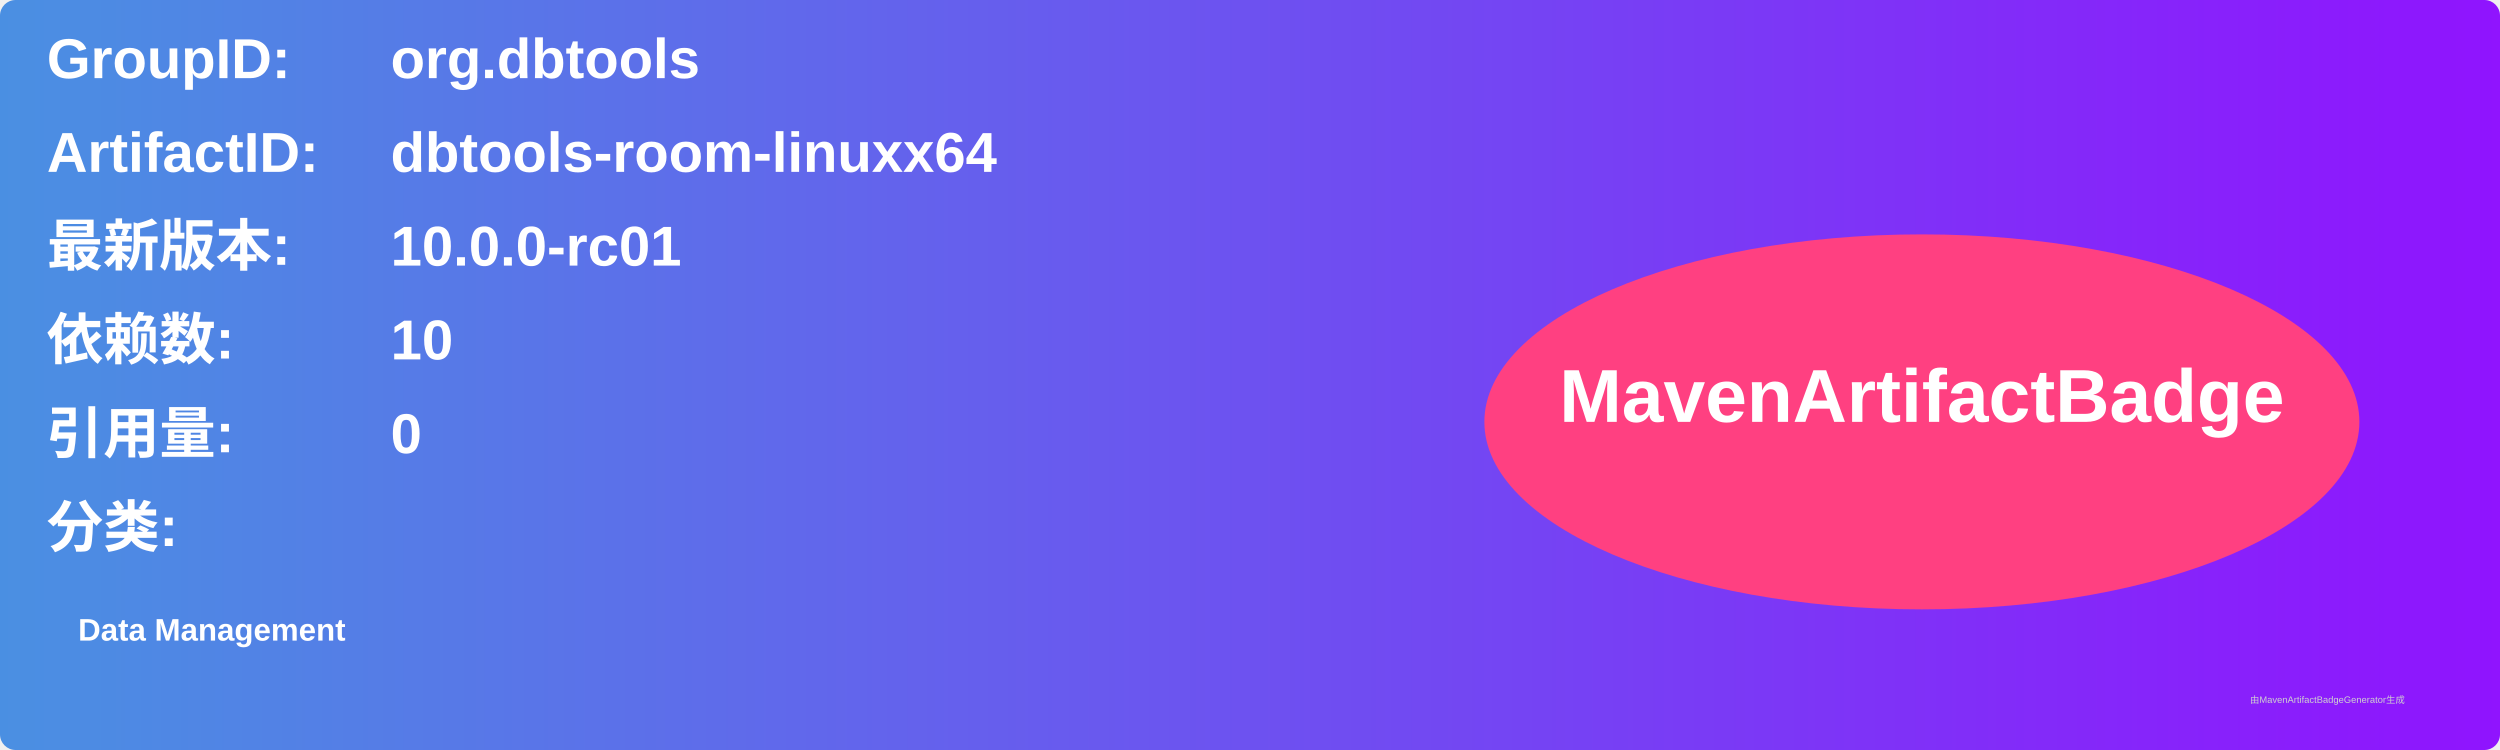
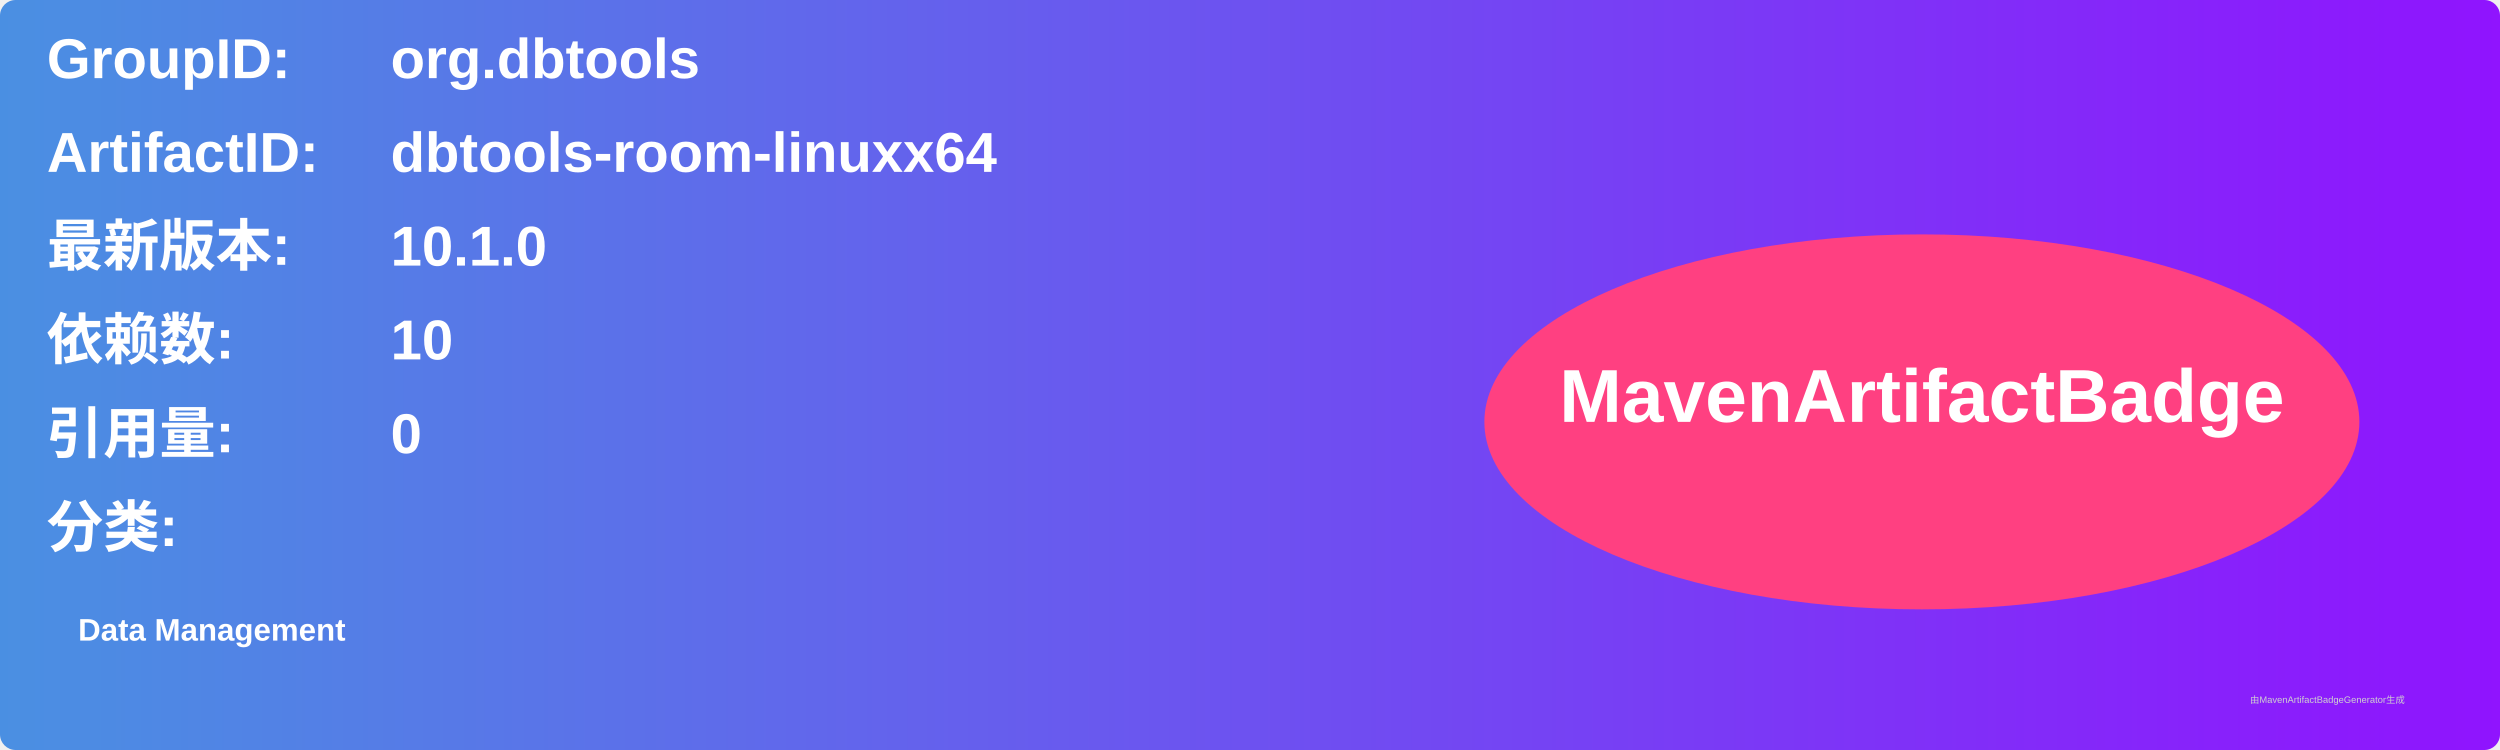
<svg xmlns="http://www.w3.org/2000/svg" width="800" height="240" viewBox="0 0 800 240">
  <linearGradient id="grad" x1="0%" y1="0%" x2="100%" y2="0%">
    <stop offset="0%" stop-color="#4a90e2" />
    <stop offset="100%" stop-color="#9013fe" />
  </linearGradient>
  <rect width="100%" height="100%" rx="5" ry="5" fill="url(#grad)" />
  <g transform="translate(15, 15)">
    <text x="0" y="10" font-family="Arial" font-size="18" fill="white" font-weight="bold" width="260">GroupID:</text>
    <text x="110" y="10" font-family="Arial" font-size="18" fill="white" font-weight="bold" width="460">org.dbtools</text>
    <text x="0" y="40" font-family="Arial" font-size="18" fill="white" font-weight="bold" width="260">ArtifactID:</text>
    <text x="110" y="40" font-family="Arial" font-size="18" fill="white" font-weight="bold" width="460">dbtools-room-linuxx64</text>
    <text x="0" y="70" font-family="Arial" font-size="18" fill="white" font-weight="bold">最新版本:</text>
    <text x="110" y="70" font-family="Arial" font-size="18" fill="white" font-weight="bold">
-       <tspan font-weight="bold">10.0.0-rc01</tspan>
+       <tspan font-weight="bold">10.1.0</tspan>
    </text>
    <text x="0" y="100" font-family="Arial" font-size="18" fill="white" font-weight="bold">依赖数: </text>
    <text x="110" y="100" font-family="Arial" font-size="18" fill="white">
      <tspan font-weight="bold">10</tspan>
    </text>
    <text x="0" y="130" font-family="Arial" font-size="18" fill="white" font-weight="bold">引用量: </text>
    <text x="110" y="130" font-family="Arial" font-size="18" fill="white">
      <tspan font-weight="bold">0</tspan>
    </text>
    <text x="0" y="160" font-family="Arial" font-size="18" fill="white" font-weight="bold">分类:</text>
    <text x="10" y="190" font-family="Arial" font-size="10" fill="white">
      <tspan font-weight="bold">Data Management</tspan>
    </text>
    <ellipse cx="600" cy="120" rx="140" ry="60" fill="#ff4081" />
    <text x="600" y="120" text-anchor="middle" font-family="Arial" font-size="24" fill="white" font-weight="bold">MavenArtifactBadge</text>
  </g>
  <text x="720" y="225" font-family="Arial" font-size="3" fill="#d0d0d0">由MavenArtifactBadgeGenerator生成</text>
</svg>
